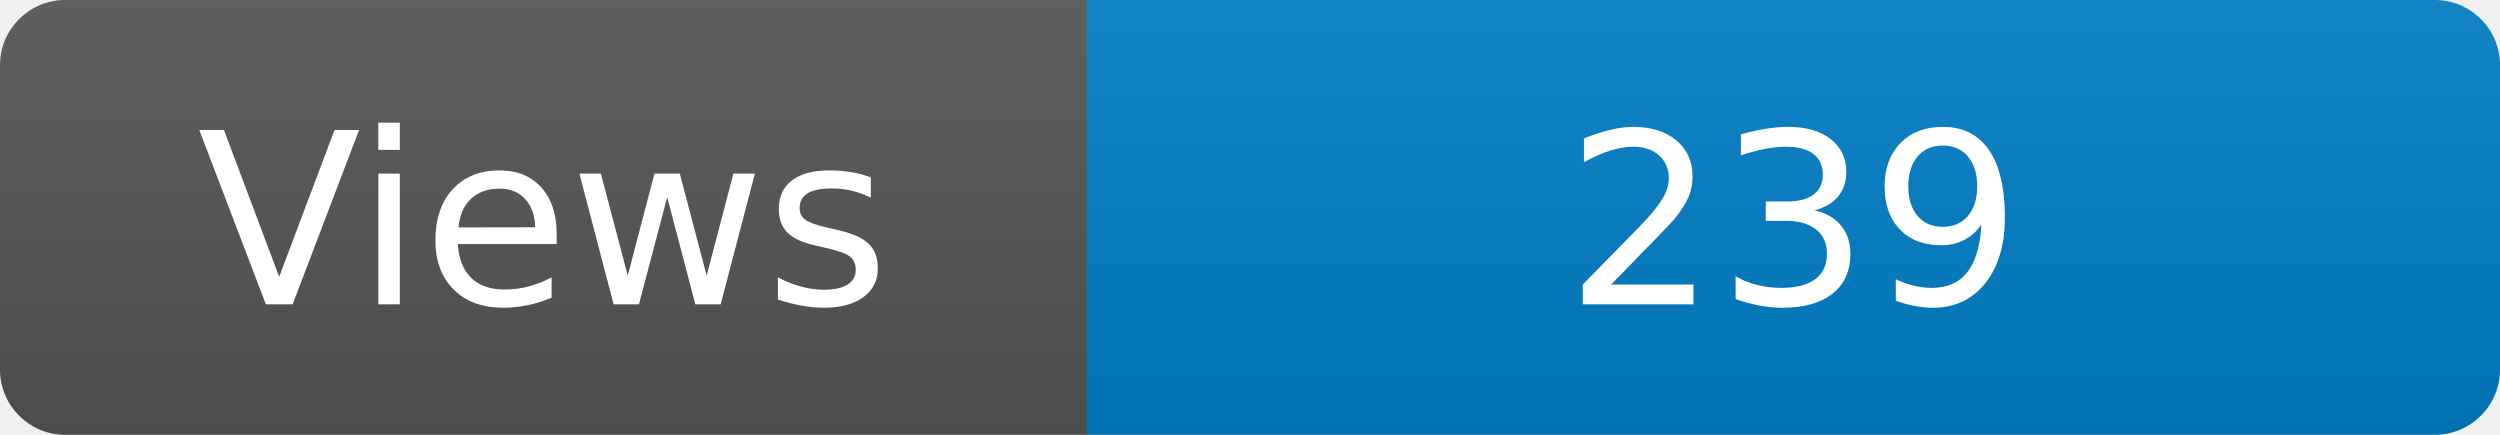
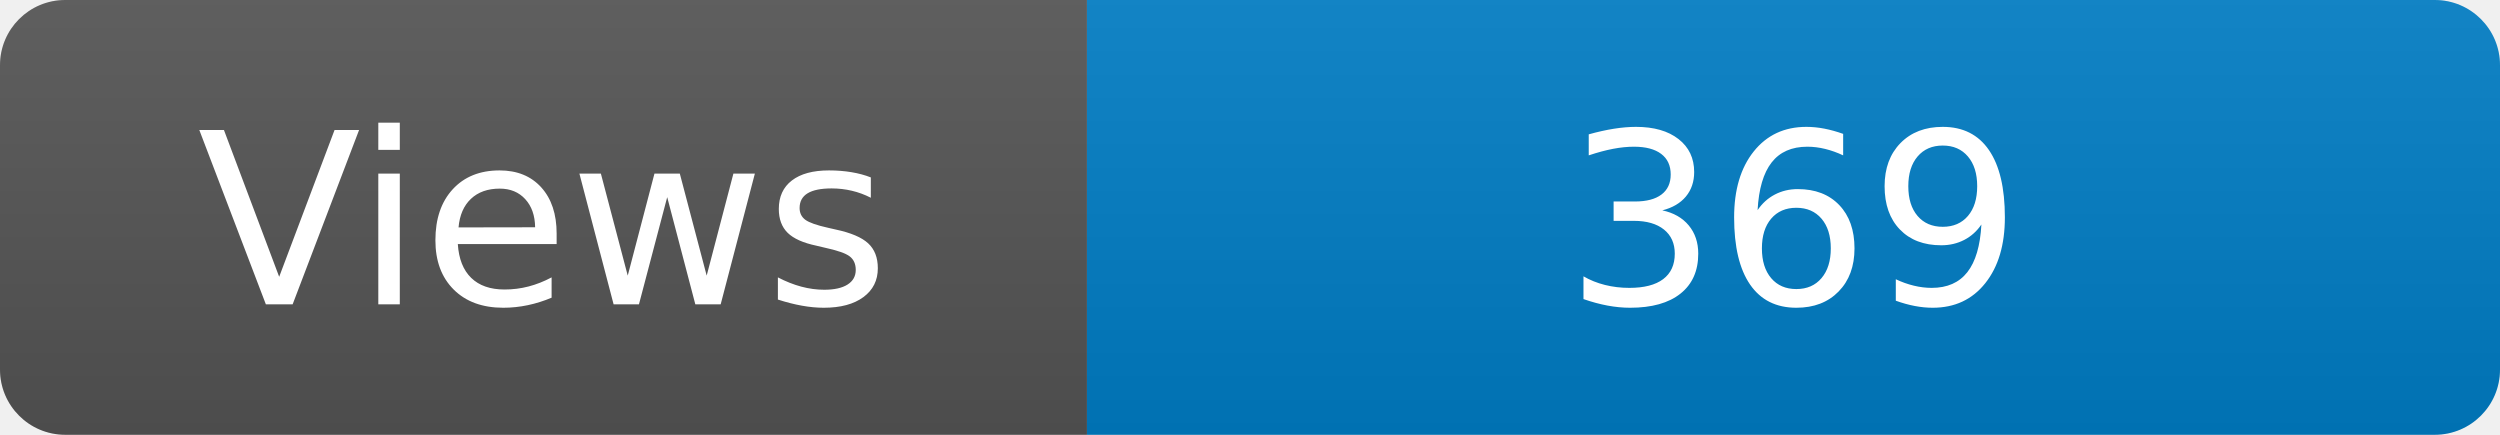
<svg xmlns="http://www.w3.org/2000/svg" width="115" height="20" role="img" aria-label="Maintained?: yes">
  <linearGradient id="s" x2="0" y2="100%">
    <stop offset="0" stop-color="#bbb" stop-opacity=".1" />
    <stop offset="1" stop-opacity=".1" />
  </linearGradient>
  <clipPath id="r">
    <rect width="115" height="20" rx="3" fill="#fff" />
  </clipPath>
  <g clip-path="url(#r)">
    <rect width="50" height="20" fill="#555" />
    <rect x="50" width="160" height="20" fill="#007ec6" />
    <rect width="115" height="20" fill="url(#s)" />
  </g>
  <g fill="#fff" text-anchor="middle" font-family="Verdana,Geneva,DejaVu Sans,sans-serif" font-size="110">
    <text x="250" y="140" transform="scale(.1)" fill="#fff">Views</text>
-     <text x="825" y="140" transform="scale(.1)" fill="#fff">239</text>
+     <text x="825" y="140" transform="scale(.1)" fill="#fff">369</text>
  </g>
</svg>
